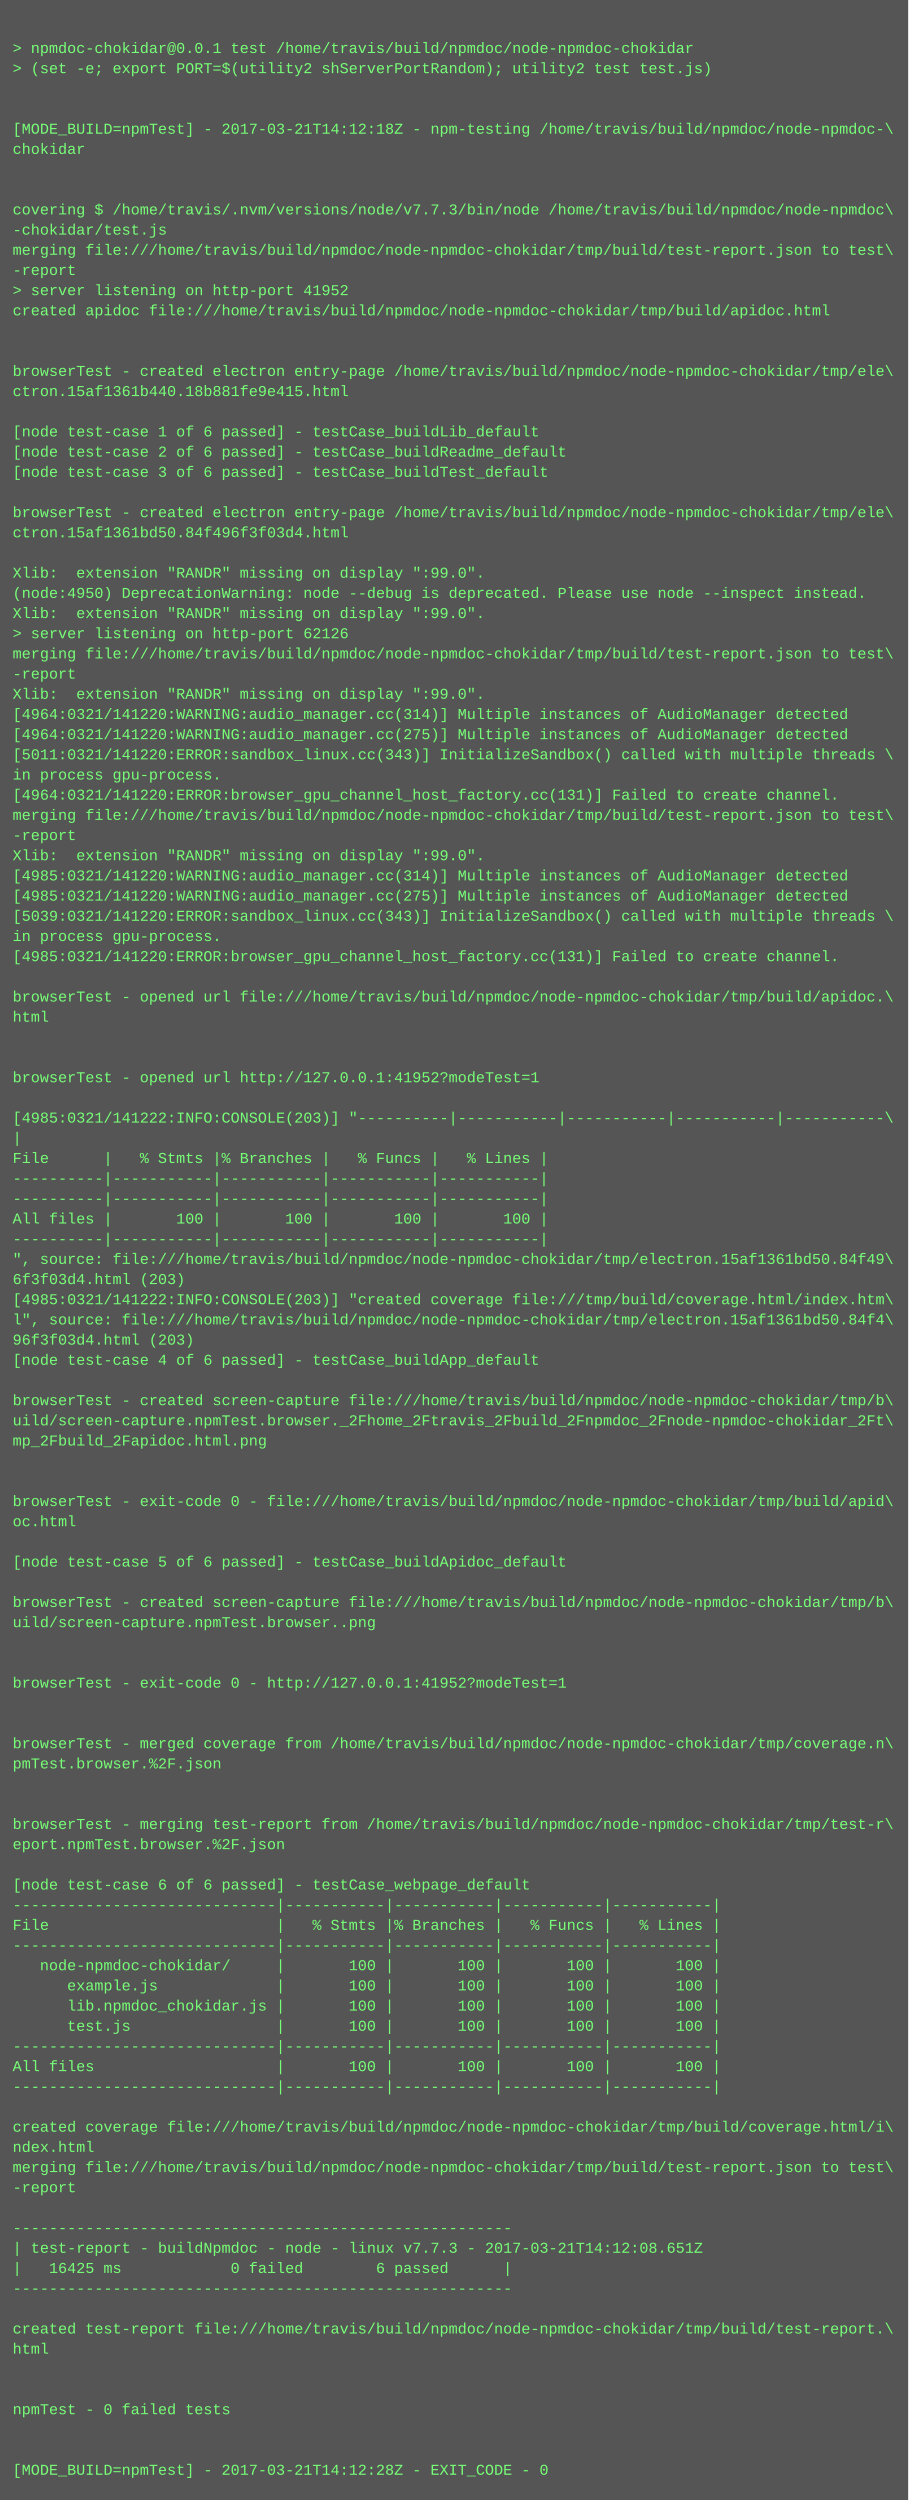
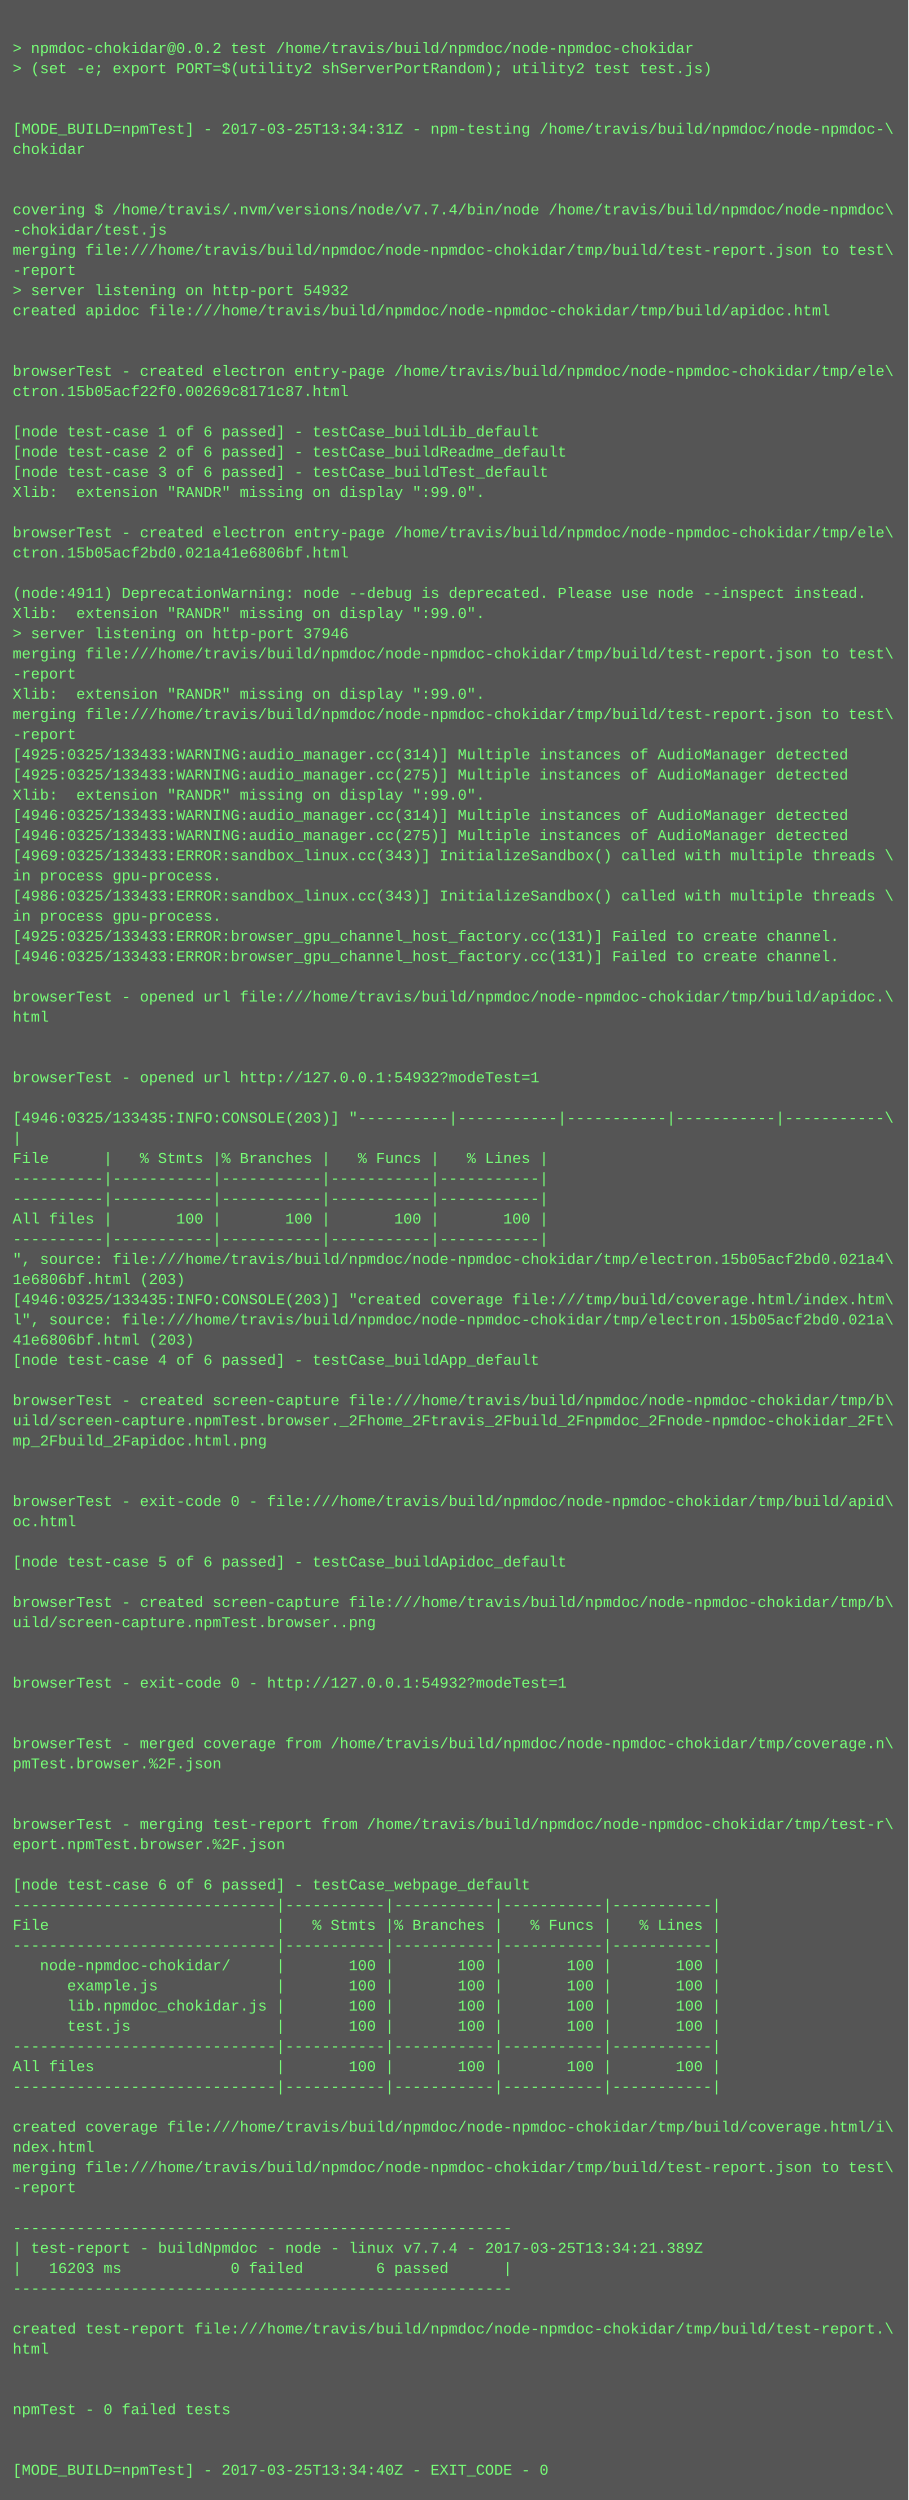
<svg xmlns="http://www.w3.org/2000/svg" height="1982" width="720">
  <rect height="1982" fill="#555" width="720" />
  <text fill="#7f7" font-family="Courier New" font-size="12" xml:space="preserve">
    <tspan x="10" y="26" />
-     <tspan x="10" y="42">&gt; npmdoc-chokidar@0.0.1 test /home/travis/build/npmdoc/node-npmdoc-chokidar</tspan>
+     <tspan x="10" y="42">&gt; npmdoc-chokidar@0.0.2 test /home/travis/build/npmdoc/node-npmdoc-chokidar</tspan>
    <tspan x="10" y="58">&gt; (set -e; export PORT=$(utility2 shServerPortRandom); utility2 test test.js)</tspan>
    <tspan x="10" y="74" />
    <tspan x="10" y="90" />
-     <tspan x="10" y="106">[MODE_BUILD=npmTest] - 2017-03-21T14:12:18Z - npm-testing /home/travis/build/npmdoc/node-npmdoc-\</tspan>
+     <tspan x="10" y="106">[MODE_BUILD=npmTest] - 2017-03-25T13:34:31Z - npm-testing /home/travis/build/npmdoc/node-npmdoc-\</tspan>
    <tspan x="10" y="122">chokidar</tspan>
    <tspan x="10" y="138" />
    <tspan x="10" y="154" />
-     <tspan x="10" y="170">covering $ /home/travis/.nvm/versions/node/v7.7.3/bin/node /home/travis/build/npmdoc/node-npmdoc\</tspan>
+     <tspan x="10" y="170">covering $ /home/travis/.nvm/versions/node/v7.7.4/bin/node /home/travis/build/npmdoc/node-npmdoc\</tspan>
    <tspan x="10" y="186">-chokidar/test.js</tspan>
    <tspan x="10" y="202">merging file:///home/travis/build/npmdoc/node-npmdoc-chokidar/tmp/build/test-report.json to test\</tspan>
    <tspan x="10" y="218">-report</tspan>
-     <tspan x="10" y="234">&gt; server listening on http-port 41952</tspan>
+     <tspan x="10" y="234">&gt; server listening on http-port 54932</tspan>
    <tspan x="10" y="250">created apidoc file:///home/travis/build/npmdoc/node-npmdoc-chokidar/tmp/build/apidoc.html</tspan>
    <tspan x="10" y="266" />
    <tspan x="10" y="282" />
    <tspan x="10" y="298">browserTest - created electron entry-page /home/travis/build/npmdoc/node-npmdoc-chokidar/tmp/ele\</tspan>
-     <tspan x="10" y="314">ctron.15af1361b440.18b881fe9e415.html</tspan>
+     <tspan x="10" y="314">ctron.15b05acf22f0.00269c8171c87.html</tspan>
    <tspan x="10" y="330" />
    <tspan x="10" y="346">[node test-case 1 of 6 passed] - testCase_buildLib_default</tspan>
    <tspan x="10" y="362">[node test-case 2 of 6 passed] - testCase_buildReadme_default</tspan>
    <tspan x="10" y="378">[node test-case 3 of 6 passed] - testCase_buildTest_default</tspan>
-     <tspan x="10" y="394" />
-     <tspan x="10" y="410">browserTest - created electron entry-page /home/travis/build/npmdoc/node-npmdoc-chokidar/tmp/ele\</tspan>
-     <tspan x="10" y="426">ctron.15af1361bd50.84f496f3f03d4.html</tspan>
-     <tspan x="10" y="442" />
-     <tspan x="10" y="458">Xlib:  extension "RANDR" missing on display ":99.0".</tspan>
-     <tspan x="10" y="474">(node:4950) DeprecationWarning: node --debug is deprecated. Please use node --inspect instead.</tspan>
+     <tspan x="10" y="394">Xlib:  extension "RANDR" missing on display ":99.0".</tspan>
+     <tspan x="10" y="410" />
+     <tspan x="10" y="426">browserTest - created electron entry-page /home/travis/build/npmdoc/node-npmdoc-chokidar/tmp/ele\</tspan>
+     <tspan x="10" y="442">ctron.15b05acf2bd0.021a41e6806bf.html</tspan>
+     <tspan x="10" y="458" />
+     <tspan x="10" y="474">(node:4911) DeprecationWarning: node --debug is deprecated. Please use node --inspect instead.</tspan>
    <tspan x="10" y="490">Xlib:  extension "RANDR" missing on display ":99.0".</tspan>
-     <tspan x="10" y="506">&gt; server listening on http-port 62126</tspan>
+     <tspan x="10" y="506">&gt; server listening on http-port 37946</tspan>
    <tspan x="10" y="522">merging file:///home/travis/build/npmdoc/node-npmdoc-chokidar/tmp/build/test-report.json to test\</tspan>
    <tspan x="10" y="538">-report</tspan>
    <tspan x="10" y="554">Xlib:  extension "RANDR" missing on display ":99.0".</tspan>
-     <tspan x="10" y="570">[4964:0321/141220:WARNING:audio_manager.cc(314)] Multiple instances of AudioManager detected</tspan>
-     <tspan x="10" y="586">[4964:0321/141220:WARNING:audio_manager.cc(275)] Multiple instances of AudioManager detected</tspan>
-     <tspan x="10" y="602">[5011:0321/141220:ERROR:sandbox_linux.cc(343)] InitializeSandbox() called with multiple threads \</tspan>
-     <tspan x="10" y="618">in process gpu-process. </tspan>
-     <tspan x="10" y="634">[4964:0321/141220:ERROR:browser_gpu_channel_host_factory.cc(131)] Failed to create channel.</tspan>
-     <tspan x="10" y="650">merging file:///home/travis/build/npmdoc/node-npmdoc-chokidar/tmp/build/test-report.json to test\</tspan>
-     <tspan x="10" y="666">-report</tspan>
-     <tspan x="10" y="682">Xlib:  extension "RANDR" missing on display ":99.0".</tspan>
-     <tspan x="10" y="698">[4985:0321/141220:WARNING:audio_manager.cc(314)] Multiple instances of AudioManager detected</tspan>
-     <tspan x="10" y="714">[4985:0321/141220:WARNING:audio_manager.cc(275)] Multiple instances of AudioManager detected</tspan>
-     <tspan x="10" y="730">[5039:0321/141220:ERROR:sandbox_linux.cc(343)] InitializeSandbox() called with multiple threads \</tspan>
-     <tspan x="10" y="746">in process gpu-process. </tspan>
-     <tspan x="10" y="762">[4985:0321/141220:ERROR:browser_gpu_channel_host_factory.cc(131)] Failed to create channel.</tspan>
+     <tspan x="10" y="570">merging file:///home/travis/build/npmdoc/node-npmdoc-chokidar/tmp/build/test-report.json to test\</tspan>
+     <tspan x="10" y="586">-report</tspan>
+     <tspan x="10" y="602">[4925:0325/133433:WARNING:audio_manager.cc(314)] Multiple instances of AudioManager detected</tspan>
+     <tspan x="10" y="618">[4925:0325/133433:WARNING:audio_manager.cc(275)] Multiple instances of AudioManager detected</tspan>
+     <tspan x="10" y="634">Xlib:  extension "RANDR" missing on display ":99.0".</tspan>
+     <tspan x="10" y="650">[4946:0325/133433:WARNING:audio_manager.cc(314)] Multiple instances of AudioManager detected</tspan>
+     <tspan x="10" y="666">[4946:0325/133433:WARNING:audio_manager.cc(275)] Multiple instances of AudioManager detected</tspan>
+     <tspan x="10" y="682">[4969:0325/133433:ERROR:sandbox_linux.cc(343)] InitializeSandbox() called with multiple threads \</tspan>
+     <tspan x="10" y="698">in process gpu-process. </tspan>
+     <tspan x="10" y="714">[4986:0325/133433:ERROR:sandbox_linux.cc(343)] InitializeSandbox() called with multiple threads \</tspan>
+     <tspan x="10" y="730">in process gpu-process. </tspan>
+     <tspan x="10" y="746">[4925:0325/133433:ERROR:browser_gpu_channel_host_factory.cc(131)] Failed to create channel.</tspan>
+     <tspan x="10" y="762">[4946:0325/133433:ERROR:browser_gpu_channel_host_factory.cc(131)] Failed to create channel.</tspan>
    <tspan x="10" y="778" />
    <tspan x="10" y="794">browserTest - opened url file:///home/travis/build/npmdoc/node-npmdoc-chokidar/tmp/build/apidoc.\</tspan>
    <tspan x="10" y="810">html</tspan>
    <tspan x="10" y="826" />
    <tspan x="10" y="842" />
-     <tspan x="10" y="858">browserTest - opened url http://127.0.0.1:41952?modeTest=1</tspan>
+     <tspan x="10" y="858">browserTest - opened url http://127.0.0.1:54932?modeTest=1</tspan>
    <tspan x="10" y="874" />
-     <tspan x="10" y="890">[4985:0321/141222:INFO:CONSOLE(203)] "----------|-----------|-----------|-----------|-----------\</tspan>
+     <tspan x="10" y="890">[4946:0325/133435:INFO:CONSOLE(203)] "----------|-----------|-----------|-----------|-----------\</tspan>
    <tspan x="10" y="906">|</tspan>
    <tspan x="10" y="922">File      |   % Stmts |% Branches |   % Funcs |   % Lines |</tspan>
    <tspan x="10" y="938">----------|-----------|-----------|-----------|-----------|</tspan>
    <tspan x="10" y="954">----------|-----------|-----------|-----------|-----------|</tspan>
    <tspan x="10" y="970">All files |       100 |       100 |       100 |       100 |</tspan>
    <tspan x="10" y="986">----------|-----------|-----------|-----------|-----------|</tspan>
-     <tspan x="10" y="1002">", source: file:///home/travis/build/npmdoc/node-npmdoc-chokidar/tmp/electron.15af1361bd50.84f49\</tspan>
-     <tspan x="10" y="1018">6f3f03d4.html (203)</tspan>
-     <tspan x="10" y="1034">[4985:0321/141222:INFO:CONSOLE(203)] "created coverage file:///tmp/build/coverage.html/index.htm\</tspan>
-     <tspan x="10" y="1050">l", source: file:///home/travis/build/npmdoc/node-npmdoc-chokidar/tmp/electron.15af1361bd50.84f4\</tspan>
-     <tspan x="10" y="1066">96f3f03d4.html (203)</tspan>
+     <tspan x="10" y="1002">", source: file:///home/travis/build/npmdoc/node-npmdoc-chokidar/tmp/electron.15b05acf2bd0.021a4\</tspan>
+     <tspan x="10" y="1018">1e6806bf.html (203)</tspan>
+     <tspan x="10" y="1034">[4946:0325/133435:INFO:CONSOLE(203)] "created coverage file:///tmp/build/coverage.html/index.htm\</tspan>
+     <tspan x="10" y="1050">l", source: file:///home/travis/build/npmdoc/node-npmdoc-chokidar/tmp/electron.15b05acf2bd0.021a\</tspan>
+     <tspan x="10" y="1066">41e6806bf.html (203)</tspan>
    <tspan x="10" y="1082">[node test-case 4 of 6 passed] - testCase_buildApp_default</tspan>
    <tspan x="10" y="1098" />
    <tspan x="10" y="1114">browserTest - created screen-capture file:///home/travis/build/npmdoc/node-npmdoc-chokidar/tmp/b\</tspan>
    <tspan x="10" y="1130">uild/screen-capture.npmTest.browser._2Fhome_2Ftravis_2Fbuild_2Fnpmdoc_2Fnode-npmdoc-chokidar_2Ft\</tspan>
    <tspan x="10" y="1146">mp_2Fbuild_2Fapidoc.html.png</tspan>
    <tspan x="10" y="1162" />
    <tspan x="10" y="1178" />
    <tspan x="10" y="1194">browserTest - exit-code 0 - file:///home/travis/build/npmdoc/node-npmdoc-chokidar/tmp/build/apid\</tspan>
    <tspan x="10" y="1210">oc.html</tspan>
    <tspan x="10" y="1226" />
    <tspan x="10" y="1242">[node test-case 5 of 6 passed] - testCase_buildApidoc_default</tspan>
    <tspan x="10" y="1258" />
    <tspan x="10" y="1274">browserTest - created screen-capture file:///home/travis/build/npmdoc/node-npmdoc-chokidar/tmp/b\</tspan>
    <tspan x="10" y="1290">uild/screen-capture.npmTest.browser..png</tspan>
    <tspan x="10" y="1306" />
    <tspan x="10" y="1322" />
-     <tspan x="10" y="1338">browserTest - exit-code 0 - http://127.0.0.1:41952?modeTest=1</tspan>
+     <tspan x="10" y="1338">browserTest - exit-code 0 - http://127.0.0.1:54932?modeTest=1</tspan>
    <tspan x="10" y="1354" />
    <tspan x="10" y="1370" />
    <tspan x="10" y="1386">browserTest - merged coverage from /home/travis/build/npmdoc/node-npmdoc-chokidar/tmp/coverage.n\</tspan>
    <tspan x="10" y="1402">pmTest.browser.%2F.json</tspan>
    <tspan x="10" y="1418" />
    <tspan x="10" y="1434" />
    <tspan x="10" y="1450">browserTest - merging test-report from /home/travis/build/npmdoc/node-npmdoc-chokidar/tmp/test-r\</tspan>
    <tspan x="10" y="1466">eport.npmTest.browser.%2F.json</tspan>
    <tspan x="10" y="1482" />
    <tspan x="10" y="1498">[node test-case 6 of 6 passed] - testCase_webpage_default</tspan>
    <tspan x="10" y="1514">-----------------------------|-----------|-----------|-----------|-----------|</tspan>
    <tspan x="10" y="1530">File                         |   % Stmts |% Branches |   % Funcs |   % Lines |</tspan>
    <tspan x="10" y="1546">-----------------------------|-----------|-----------|-----------|-----------|</tspan>
    <tspan x="10" y="1562">   node-npmdoc-chokidar/     |       100 |       100 |       100 |       100 |</tspan>
    <tspan x="10" y="1578">      example.js             |       100 |       100 |       100 |       100 |</tspan>
    <tspan x="10" y="1594">      lib.npmdoc_chokidar.js |       100 |       100 |       100 |       100 |</tspan>
    <tspan x="10" y="1610">      test.js                |       100 |       100 |       100 |       100 |</tspan>
    <tspan x="10" y="1626">-----------------------------|-----------|-----------|-----------|-----------|</tspan>
    <tspan x="10" y="1642">All files                    |       100 |       100 |       100 |       100 |</tspan>
    <tspan x="10" y="1658">-----------------------------|-----------|-----------|-----------|-----------|</tspan>
    <tspan x="10" y="1674" />
    <tspan x="10" y="1690">created coverage file:///home/travis/build/npmdoc/node-npmdoc-chokidar/tmp/build/coverage.html/i\</tspan>
    <tspan x="10" y="1706">ndex.html</tspan>
    <tspan x="10" y="1722">merging file:///home/travis/build/npmdoc/node-npmdoc-chokidar/tmp/build/test-report.json to test\</tspan>
    <tspan x="10" y="1738">-report</tspan>
    <tspan x="10" y="1754" />
    <tspan x="10" y="1770">-------------------------------------------------------</tspan>
-     <tspan x="10" y="1786">| test-report - buildNpmdoc - node - linux v7.7.3 - 2017-03-21T14:12:08.651Z</tspan>
-     <tspan x="10" y="1802">|   16425 ms            0 failed        6 passed      |</tspan>
+     <tspan x="10" y="1786">| test-report - buildNpmdoc - node - linux v7.7.4 - 2017-03-25T13:34:21.389Z</tspan>
+     <tspan x="10" y="1802">|   16203 ms            0 failed        6 passed      |</tspan>
    <tspan x="10" y="1818">-------------------------------------------------------</tspan>
    <tspan x="10" y="1834" />
    <tspan x="10" y="1850">created test-report file:///home/travis/build/npmdoc/node-npmdoc-chokidar/tmp/build/test-report.\</tspan>
    <tspan x="10" y="1866">html</tspan>
    <tspan x="10" y="1882" />
    <tspan x="10" y="1898" />
    <tspan x="10" y="1914">npmTest - 0 failed tests</tspan>
    <tspan x="10" y="1930" />
    <tspan x="10" y="1946" />
-     <tspan x="10" y="1962">[MODE_BUILD=npmTest] - 2017-03-21T14:12:28Z - EXIT_CODE - 0</tspan>
+     <tspan x="10" y="1962">[MODE_BUILD=npmTest] - 2017-03-25T13:34:40Z - EXIT_CODE - 0</tspan>
  </text>
</svg>
